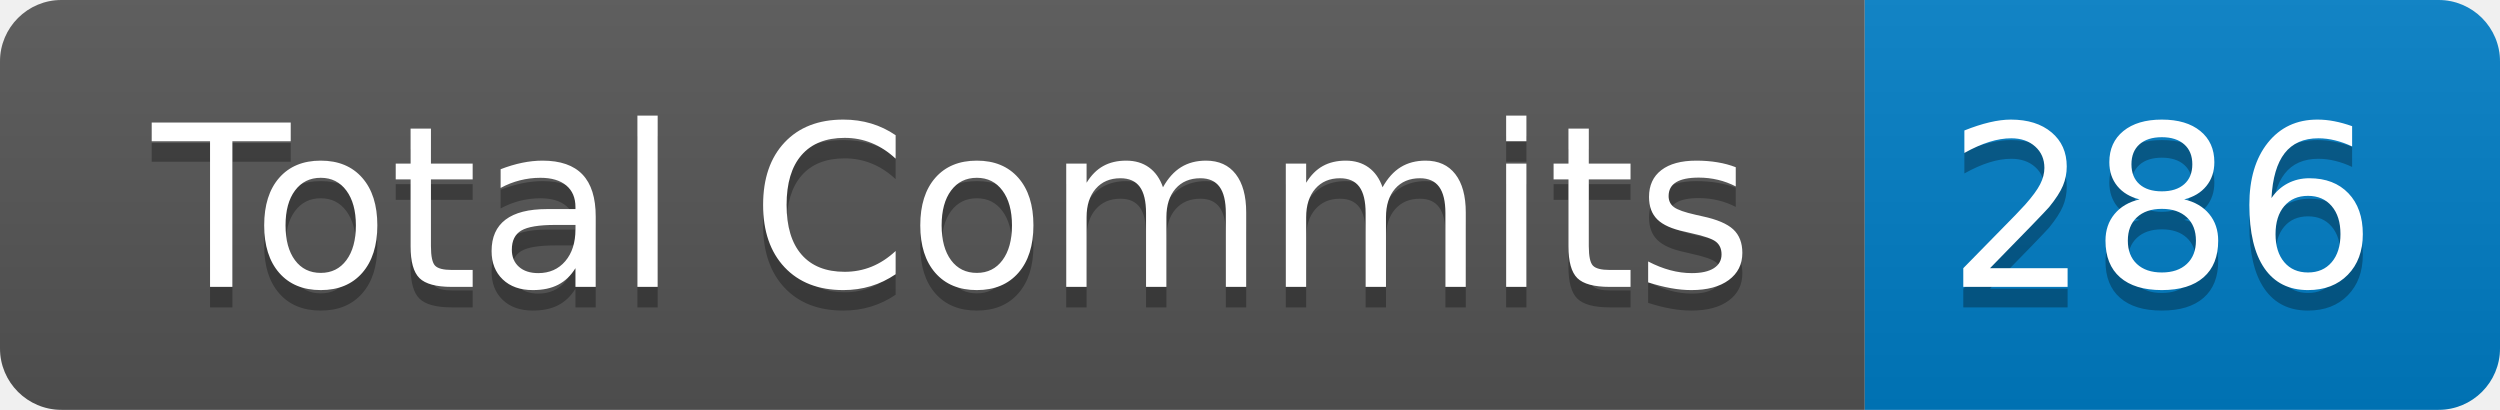
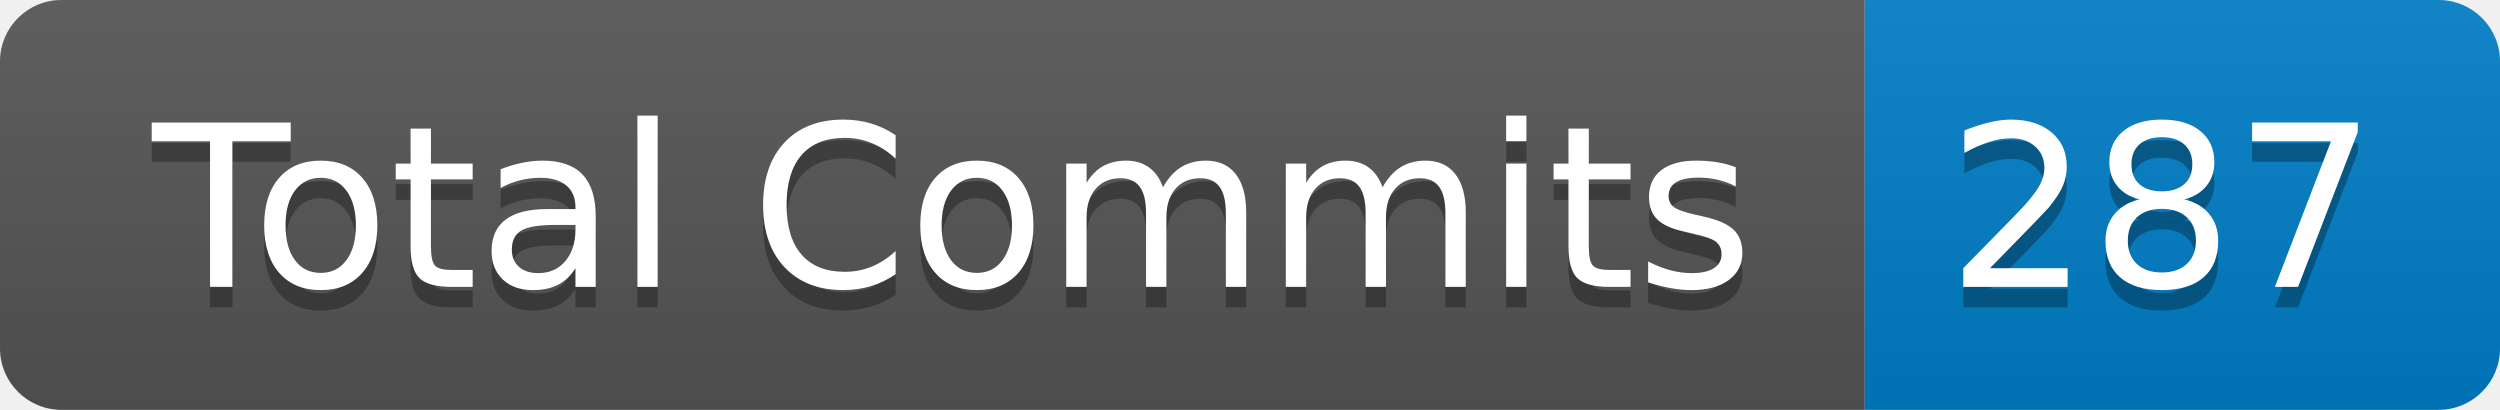
- <svg xmlns="http://www.w3.org/2000/svg" width="122" height="20" role="img" aria-label="Total Commits: 286">
+ <svg xmlns="http://www.w3.org/2000/svg" width="122" height="20" role="img" aria-label="Total Commits: 287">
  <linearGradient id="s" x2="0" y2="100%">
    <stop offset="0" stop-color="#bbb" stop-opacity=".1" />
    <stop offset="1" stop-opacity=".1" />
  </linearGradient>
  <clipPath id="r">
    <rect width="122" height="20" rx="3" fill="#fff" />
  </clipPath>
  <g clip-path="url(#r)">
    <rect width="91" height="20" fill="#555" />
    <rect x="91" width="31" height="20" fill="#007ec6" />
    <rect width="122" height="20" fill="url(#s)" />
  </g>
  <g fill="#fff" text-anchor="middle" font-family="Verdana,Geneva,DejaVu Sans,sans-serif" text-rendering="geometricPrecision" font-size="110">
    <text aria-hidden="true" x="465" y="150" fill="#010101" fill-opacity=".3" transform="scale(.1)" textLength="810">Total Commits</text>
    <text x="465" y="140" transform="scale(.1)" fill="#fff" textLength="810">Total Commits</text>
-     <text aria-hidden="true" x="1055" y="150" fill="#010101" fill-opacity=".3" transform="scale(.1)" textLength="210">286</text>
-     <text x="1055" y="140" transform="scale(.1)" fill="#fff" textLength="210">286</text>
+     <text aria-hidden="true" x="1055" y="150" fill="#010101" fill-opacity=".3" transform="scale(.1)" textLength="210">287</text>
+     <text x="1055" y="140" transform="scale(.1)" fill="#fff" textLength="210">287</text>
  </g>
</svg>
